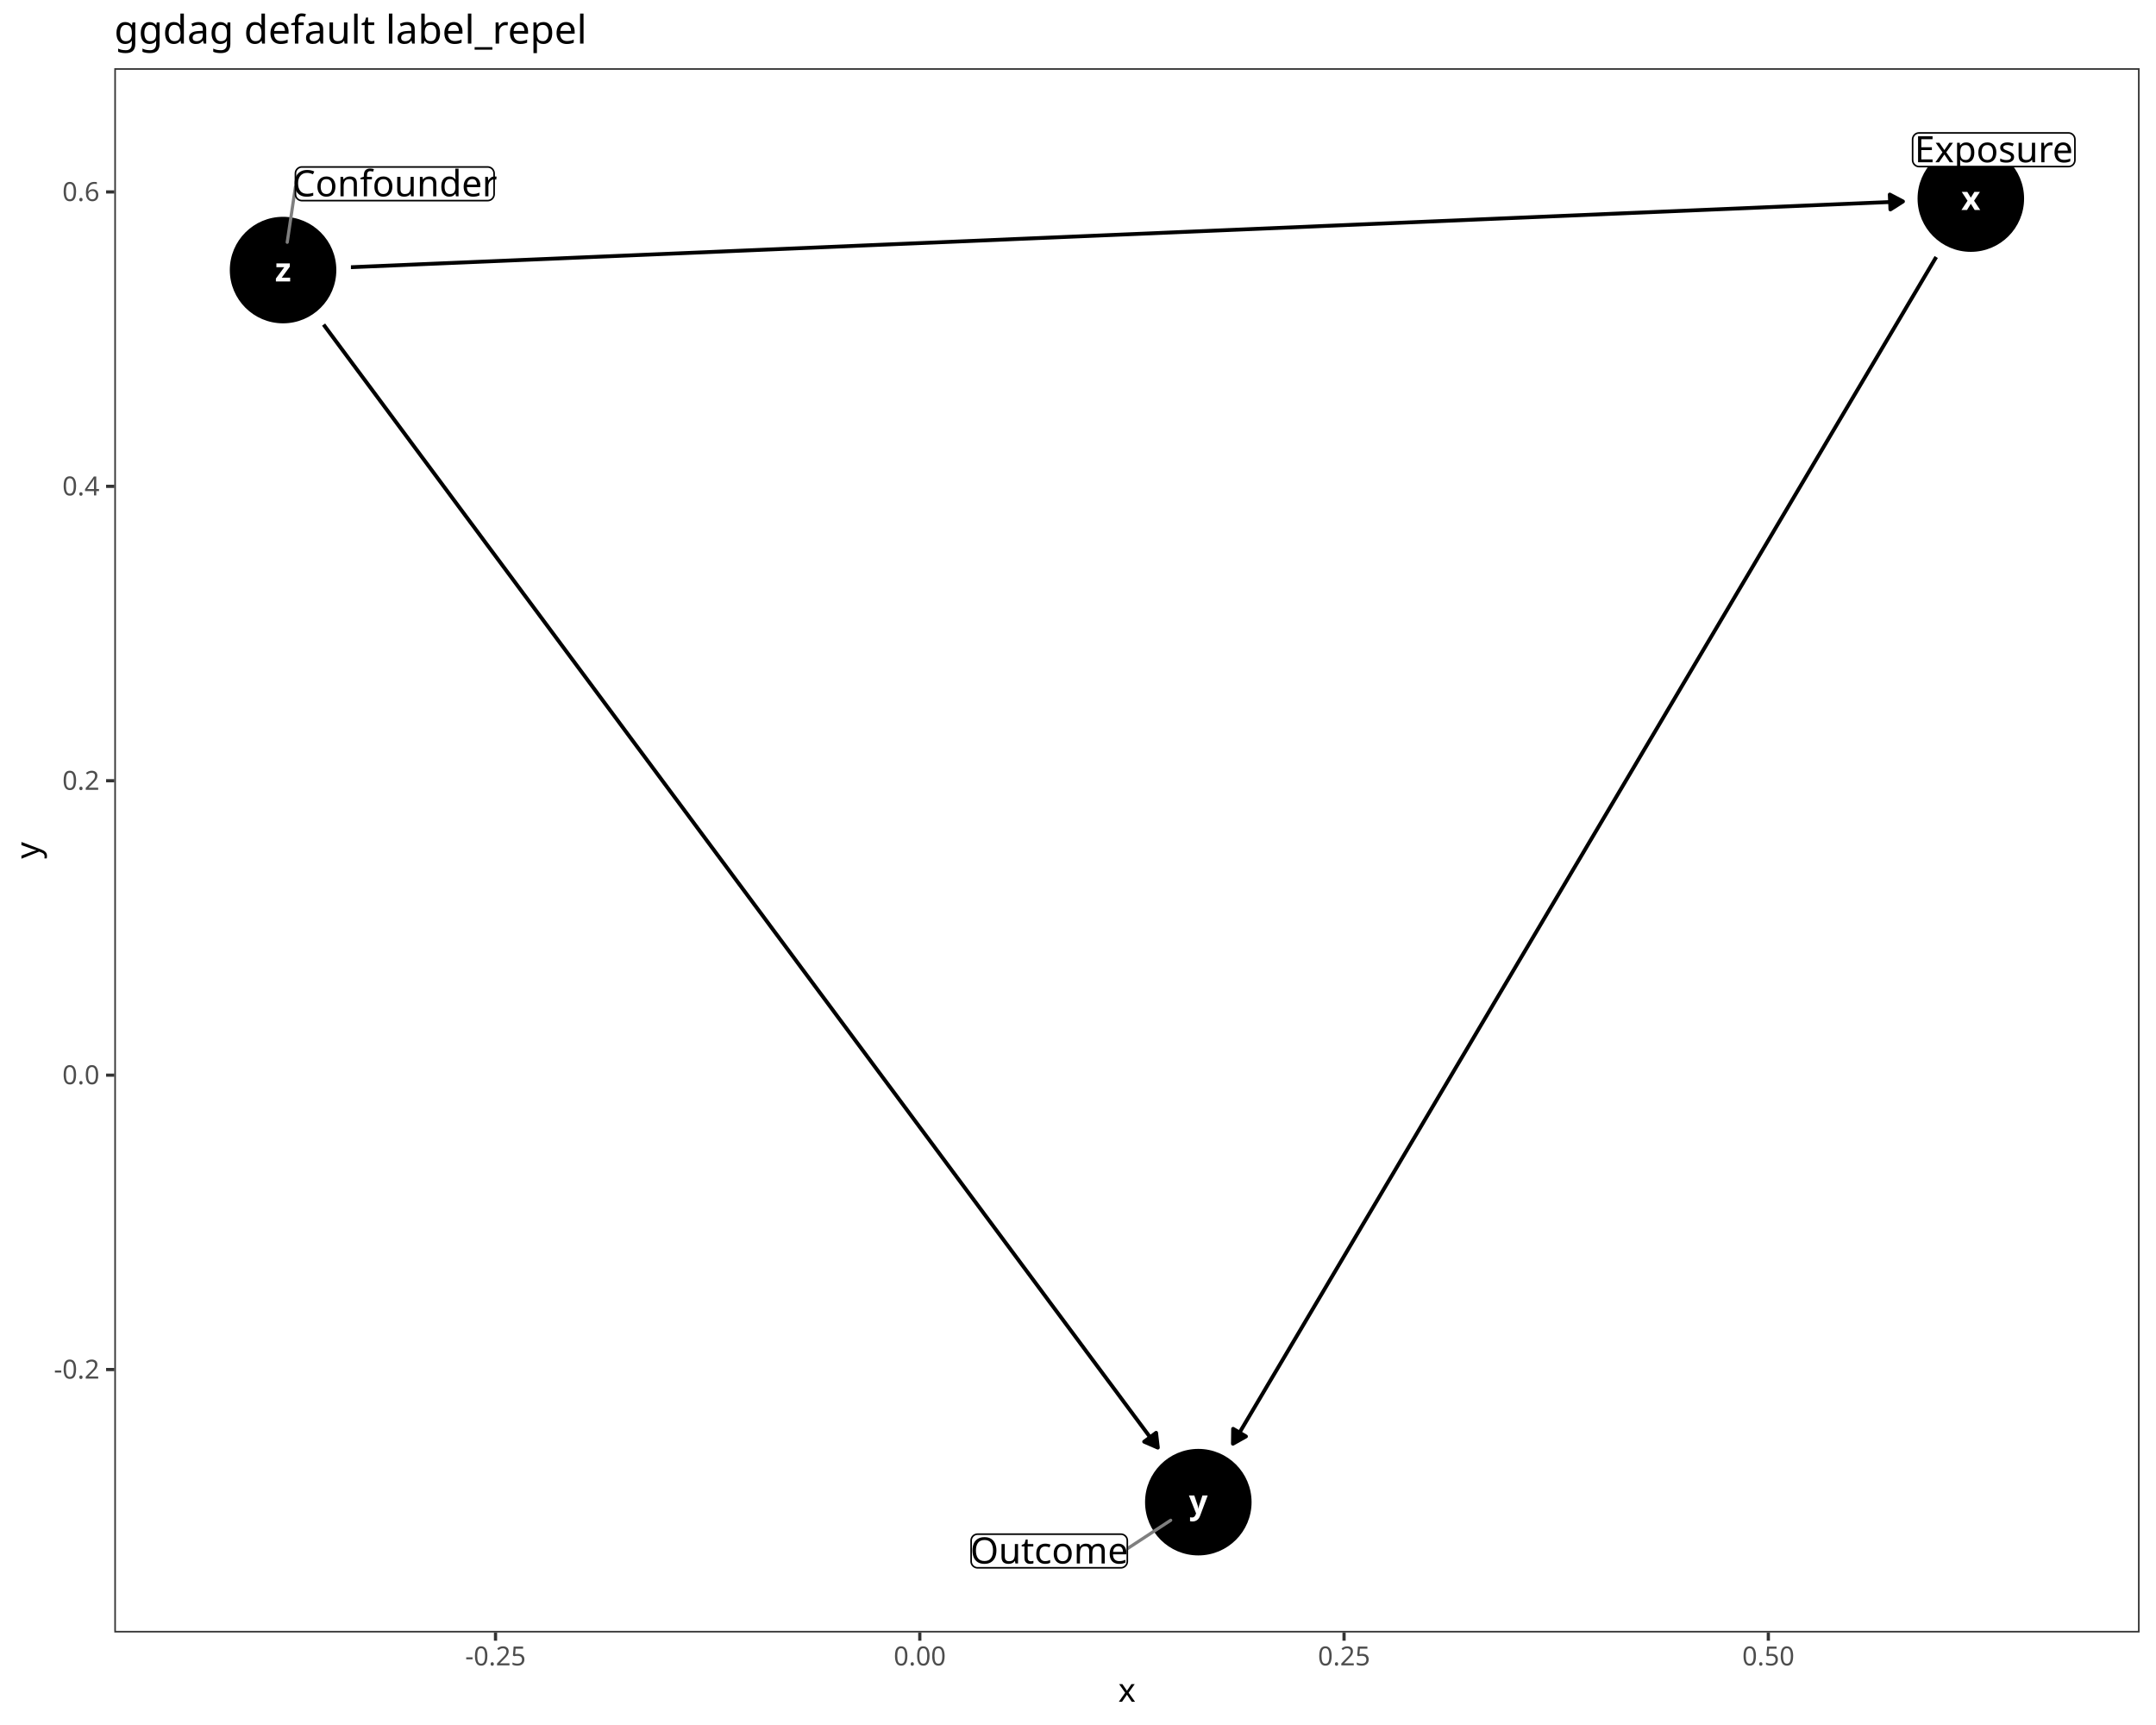
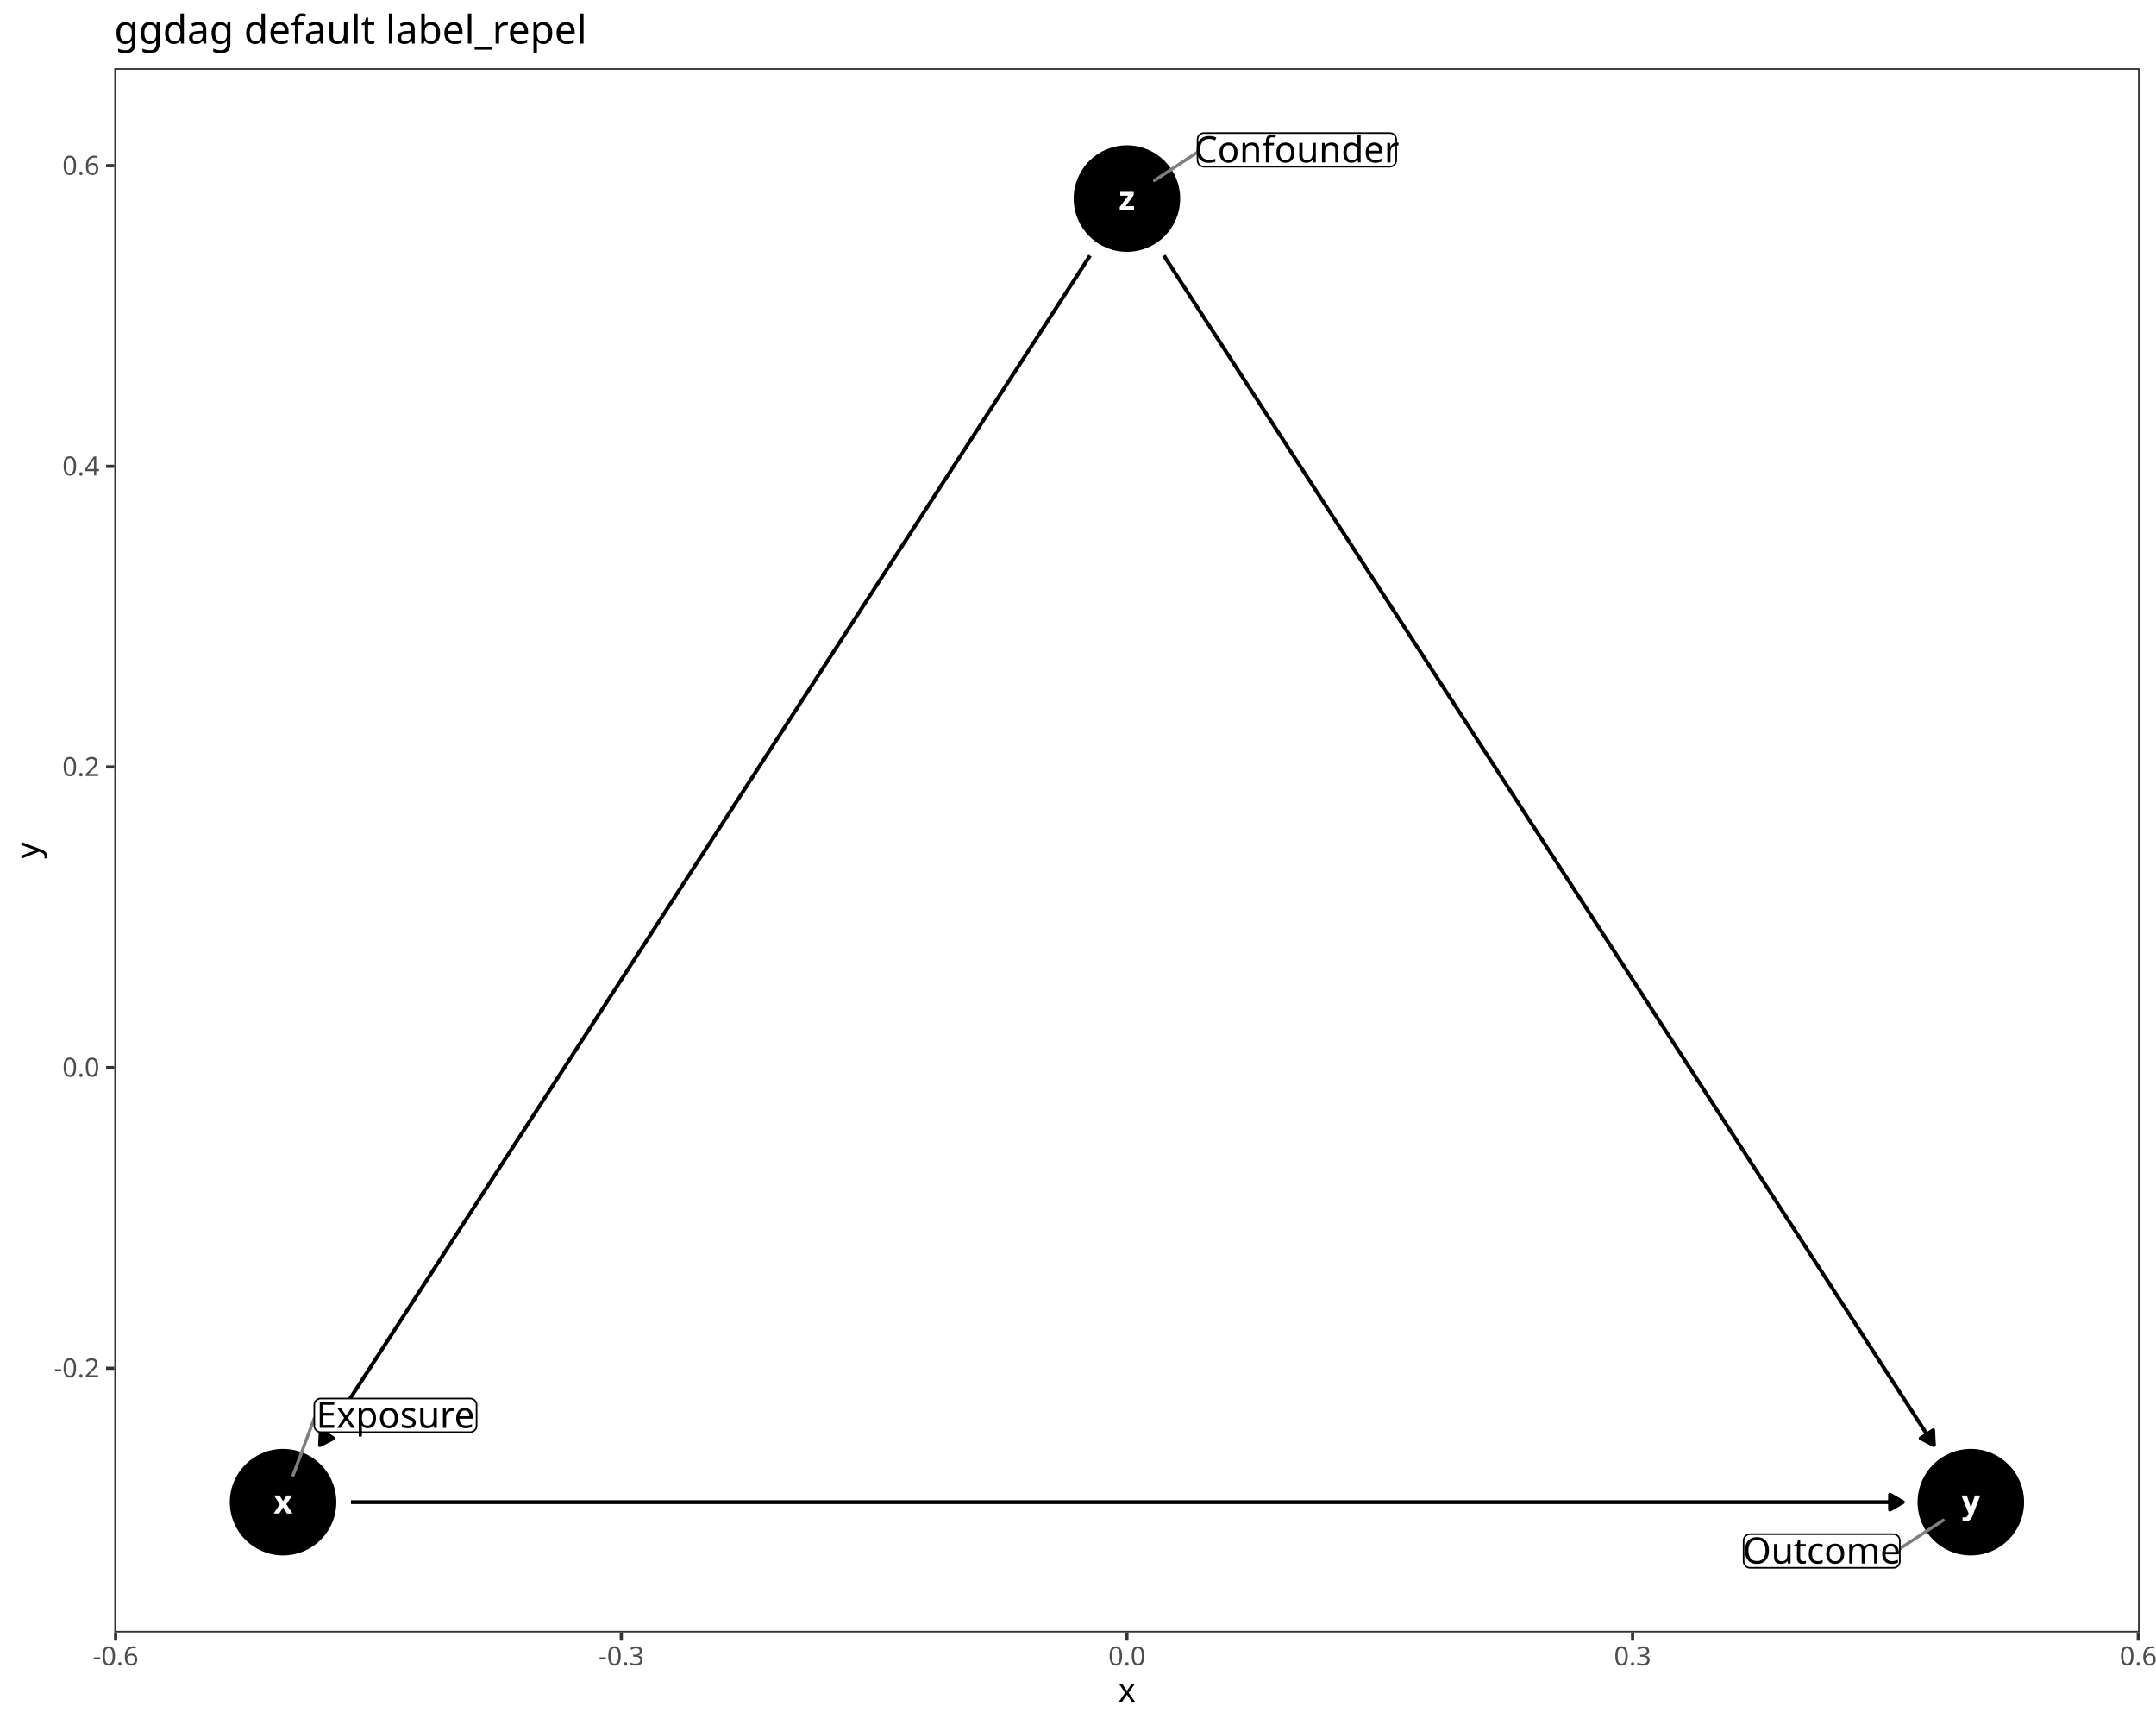
<svg xmlns="http://www.w3.org/2000/svg" class="svglite" data-engine-version="2.0" width="720.00pt" height="576.00pt" viewBox="0 0 720.00 576.00">
  <defs>
    <style type="text/css">
    .svglite line, .svglite polyline, .svglite polygon, .svglite path, .svglite rect, .svglite circle {
      fill: none;
      stroke: #000000;
      stroke-linecap: round;
      stroke-linejoin: round;
      stroke-miterlimit: 10.00;
    }
  </style>
  </defs>
  <rect width="100%" height="100%" style="stroke: none; fill: #FFFFFF;" />
  <defs>
    <clipPath id="cpMC4wMHw3MjAuMDB8MC4wMHw1NzYuMDA=">
      <rect x="0.00" y="0.00" width="720.00" height="576.00" />
    </clipPath>
  </defs>
  <g clip-path="url(#cpMC4wMHw3MjAuMDB8MC4wMHw1NzYuMDA=)">
    <rect x="0.00" y="0.00" width="720.00" height="576.00" style="stroke-width: 1.07; stroke: #FFFFFF; fill: #FFFFFF;" />
  </g>
  <defs>
    <clipPath id="cpMzguMTd8NzE0LjUyfDIyLjc4fDU0NS4xMQ==">
      <rect x="38.17" y="22.78" width="676.35" height="522.33" />
    </clipPath>
  </defs>
  <g clip-path="url(#cpMzguMTd8NzE0LjUyfDIyLjc4fDU0NS4xMQ==)">
    <rect x="38.17" y="22.78" width="676.35" height="522.33" style="stroke-width: 1.07; stroke: none; fill: #FFFFFF;" />
-     <circle cx="658.16" cy="66.31" r="17.43" style="stroke-width: 0.71; fill: #000000;" />
-     <circle cx="400.18" cy="501.59" r="17.43" style="stroke-width: 0.71; fill: #000000;" />
-     <circle cx="94.53" cy="90.18" r="17.43" style="stroke-width: 0.71; fill: #000000;" />
-     <polyline points="646.60,85.82 645.13,88.29 642.52,92.69 639.92,97.09 637.31,101.48 634.71,105.88 632.10,110.28 629.49,114.67 626.89,119.07 624.28,123.47 621.68,127.86 619.07,132.26 616.46,136.66 613.86,141.05 611.25,145.45 608.65,149.85 606.04,154.25 603.44,158.64 600.83,163.04 598.22,167.44 595.62,171.83 593.01,176.23 590.41,180.63 587.80,185.02 585.20,189.42 582.59,193.82 579.98,198.21 577.38,202.61 574.77,207.01 572.17,211.40 569.56,215.80 566.95,220.20 564.35,224.59 561.74,228.99 559.14,233.39 556.53,237.78 553.93,242.18 551.32,246.58 548.71,250.97 546.11,255.37 543.50,259.77 540.90,264.16 538.29,268.56 535.68,272.96 533.08,277.35 530.47,281.75 527.87,286.15 525.26,290.54 522.66,294.94 520.05,299.34 517.44,303.73 514.84,308.13 512.23,312.53 509.63,316.92 507.02,321.32 504.42,325.72 501.81,330.11 499.20,334.51 496.60,338.91 493.99,343.30 491.39,347.70 488.78,352.10 486.17,356.49 483.57,360.89 480.96,365.29 478.36,369.68 475.75,374.08 473.15,378.48 470.54,382.87 467.93,387.27 465.33,391.67 462.72,396.06 460.12,400.46 457.51,404.86 454.90,409.25 452.30,413.65 449.69,418.05 447.09,422.44 444.48,426.84 441.88,431.24 439.27,435.63 436.66,440.03 434.06,444.43 431.45,448.82 428.85,453.22 426.24,457.62 423.63,462.01 421.03,466.41 418.42,470.81 415.82,475.20 413.21,479.60 411.74,482.08 " style="stroke-width: 1.28; stroke-linecap: butt;" />
-     <polygon points="411.80,477.10 411.74,482.08 416.09,479.64 " style="stroke-width: 1.28; stroke-linecap: butt; fill: #000000;" />
-     <polyline points="117.19,89.22 117.30,89.22 123.00,88.98 128.69,88.74 134.38,88.50 140.08,88.25 145.77,88.01 151.46,87.77 157.16,87.53 162.85,87.29 168.54,87.05 174.24,86.81 179.93,86.57 185.62,86.33 191.32,86.08 197.01,85.84 202.70,85.60 208.40,85.36 214.09,85.12 219.78,84.88 225.47,84.64 231.17,84.40 236.86,84.16 242.55,83.91 248.25,83.67 253.94,83.43 259.63,83.19 265.33,82.95 271.02,82.71 276.71,82.47 282.41,82.23 288.10,81.98 293.79,81.74 299.49,81.50 305.18,81.26 310.87,81.02 316.57,80.78 322.26,80.54 327.95,80.30 333.65,80.06 339.34,79.81 345.03,79.57 350.73,79.33 356.42,79.09 362.11,78.85 367.80,78.61 373.50,78.37 379.19,78.13 384.88,77.89 390.58,77.64 396.27,77.40 401.96,77.16 407.66,76.92 413.35,76.68 419.04,76.44 424.74,76.20 430.43,75.96 436.12,75.72 441.82,75.47 447.51,75.23 453.20,74.99 458.90,74.75 464.59,74.51 470.28,74.27 475.98,74.03 481.67,73.79 487.36,73.55 493.06,73.30 498.75,73.06 504.44,72.82 510.13,72.58 515.83,72.34 521.52,72.10 527.21,71.86 532.91,71.62 538.60,71.37 544.29,71.13 549.99,70.89 555.68,70.65 561.37,70.41 567.07,70.17 572.76,69.93 578.45,69.69 584.15,69.45 589.84,69.20 595.53,68.96 601.23,68.72 606.92,68.48 612.61,68.24 618.31,68.00 624.00,67.76 629.69,67.52 635.39,67.28 635.50,67.27 " style="stroke-width: 1.28; stroke-linecap: butt;" />
-     <polygon points="631.30,69.94 635.50,67.27 631.09,64.96 " style="stroke-width: 1.28; stroke-linecap: butt; fill: #000000;" />
-     <polyline points="108.06,108.39 109.97,110.96 113.06,115.12 116.14,119.27 119.23,123.43 122.32,127.58 125.41,131.74 128.49,135.89 131.58,140.05 134.67,144.21 137.75,148.36 140.84,152.52 143.93,156.67 147.02,160.83 150.10,164.98 153.19,169.14 156.28,173.30 159.37,177.45 162.45,181.61 165.54,185.76 168.63,189.92 171.72,194.07 174.80,198.23 177.89,202.38 180.98,206.54 184.07,210.70 187.15,214.85 190.24,219.01 193.33,223.16 196.42,227.32 199.50,231.47 202.59,235.63 205.68,239.78 208.76,243.94 211.85,248.10 214.94,252.25 218.03,256.41 221.11,260.56 224.20,264.72 227.29,268.87 230.38,273.03 233.46,277.18 236.55,281.34 239.64,285.50 242.73,289.65 245.81,293.81 248.90,297.96 251.99,302.12 255.08,306.27 258.16,310.43 261.25,314.58 264.34,318.74 267.42,322.90 270.51,327.05 273.60,331.21 276.69,335.36 279.77,339.52 282.86,343.67 285.95,347.83 289.04,351.98 292.12,356.14 295.21,360.30 298.30,364.45 301.39,368.61 304.47,372.76 307.56,376.92 310.65,381.07 313.74,385.23 316.82,389.38 319.91,393.54 323.00,397.70 326.09,401.85 329.17,406.01 332.26,410.16 335.35,414.32 338.43,418.47 341.52,422.63 344.61,426.78 347.70,430.94 350.78,435.10 353.87,439.25 356.96,443.41 360.05,447.56 363.13,451.72 366.22,455.87 369.31,460.03 372.40,464.18 375.48,468.34 378.57,472.50 381.66,476.65 384.75,480.81 386.66,483.38 " style="stroke-width: 1.28; stroke-linecap: butt;" />
-     <polygon points="382.09,481.40 386.66,483.38 386.09,478.43 " style="stroke-width: 1.28; stroke-linecap: butt; fill: #000000;" />
-     <text x="658.16" y="70.11" text-anchor="middle" style="font-size: 11.04px; font-weight: bold; fill: #FFFFFF; font-family: sans;" textLength="5.52px" lengthAdjust="spacingAndGlyphs">x</text>
-     <text x="400.18" y="505.38" text-anchor="middle" style="font-size: 11.04px; font-weight: bold; fill: #FFFFFF; font-family: sans;" textLength="5.52px" lengthAdjust="spacingAndGlyphs">y</text>
-     <text x="94.53" y="93.98" text-anchor="middle" style="font-size: 11.04px; font-weight: bold; fill: #FFFFFF; font-family: sans;" textLength="5.52px" lengthAdjust="spacingAndGlyphs">z</text>
-     <line x1="376.47" y1="517.13" x2="390.95" y2="507.64" style="stroke-width: 1.07; stroke: #7F7F7F;" />
-     <line x1="98.66" y1="62.45" x2="95.92" y2="80.89" style="stroke-width: 1.07; stroke: #7F7F7F;" />
-     <polygon points="640.88,55.62 690.76,55.62 690.67,55.62 691.02,55.60 691.36,55.54 691.69,55.41 691.99,55.24 692.26,55.02 692.49,54.76 692.67,54.46 692.81,54.14 692.89,53.81 692.92,53.46 692.92,53.46 692.92,46.54 692.92,46.54 692.89,46.20 692.81,45.86 692.67,45.54 692.49,45.25 692.26,44.99 691.99,44.77 691.69,44.59 691.36,44.47 691.02,44.40 690.76,44.38 640.88,44.38 641.14,44.40 640.80,44.39 640.45,44.43 640.12,44.52 639.80,44.67 639.52,44.87 639.27,45.11 639.06,45.39 638.90,45.70 638.79,46.03 638.73,46.37 638.72,46.54 638.72,53.46 638.73,53.29 638.73,53.63 638.79,53.98 638.90,54.31 639.06,54.62 639.27,54.89 639.52,55.13 639.80,55.33 640.12,55.48 640.45,55.58 640.80,55.62 " style="stroke-width: 0.53; fill: #FFFFFF;" />
-     <text x="665.82" y="54.18" text-anchor="middle" style="font-size: 12.14px; font-family: sans;" textLength="51.32px" lengthAdjust="spacingAndGlyphs">Exposure</text>
-     <polygon points="326.47,523.51 374.31,523.51 374.23,523.51 374.57,523.50 374.91,523.43 375.24,523.30 375.54,523.13 375.81,522.91 376.04,522.65 376.23,522.36 376.36,522.04 376.44,521.70 376.47,521.35 376.47,521.35 376.47,514.44 376.47,514.44 376.44,514.09 376.36,513.75 376.23,513.43 376.04,513.14 375.81,512.88 375.54,512.66 375.24,512.48 374.91,512.36 374.57,512.29 374.31,512.28 326.47,512.28 326.73,512.29 326.38,512.28 326.04,512.32 325.70,512.42 325.39,512.56 325.10,512.76 324.85,513.00 324.64,513.28 324.48,513.59 324.37,513.92 324.32,514.26 324.31,514.44 324.31,521.35 324.32,521.18 324.32,521.53 324.37,521.87 324.48,522.20 324.64,522.51 324.85,522.78 325.10,523.03 325.39,523.22 325.70,523.37 326.04,523.47 326.38,523.51 " style="stroke-width: 0.53; fill: #FFFFFF;" />
-     <text x="350.39" y="522.07" text-anchor="middle" style="font-size: 12.14px; font-family: sans;" textLength="49.28px" lengthAdjust="spacingAndGlyphs">Outcome</text>
-     <polygon points="100.82,66.99 162.85,66.99 162.76,66.99 163.11,66.97 163.45,66.90 163.78,66.78 164.08,66.60 164.35,66.39 164.58,66.12 164.76,65.83 164.90,65.51 164.98,65.17 165.01,64.83 165.01,64.83 165.01,57.91 165.01,57.91 164.98,57.56 164.90,57.23 164.76,56.91 164.58,56.61 164.35,56.35 164.08,56.13 163.78,55.96 163.45,55.84 163.11,55.77 162.85,55.75 100.82,55.75 101.08,55.77 100.73,55.75 100.39,55.79 100.05,55.89 99.74,56.04 99.45,56.24 99.20,56.48 98.99,56.76 98.83,57.06 98.72,57.39 98.67,57.74 98.66,57.91 98.66,64.83 98.67,64.65 98.67,65.00 98.72,65.34 98.83,65.67 98.99,65.98 99.20,66.26 99.45,66.50 99.74,66.70 100.05,66.85 100.39,66.94 100.73,66.99 " style="stroke-width: 0.53; fill: #FFFFFF;" />
-     <text x="131.84" y="65.55" text-anchor="middle" style="font-size: 12.14px; font-family: sans;" textLength="63.47px" lengthAdjust="spacingAndGlyphs">Confounder</text>
+     <circle cx="94.53" cy="501.59" r="17.43" style="stroke-width: 0.71; fill: #000000;" />
+     <circle cx="658.16" cy="501.59" r="17.43" style="stroke-width: 0.71; fill: #000000;" />
+     <circle cx="376.34" cy="66.31" r="17.43" style="stroke-width: 0.71; fill: #000000;" />
+     <polyline points="117.21,501.59 117.30,501.59 123.00,501.59 128.69,501.59 134.38,501.59 140.08,501.59 145.77,501.59 151.46,501.59 157.16,501.59 162.85,501.59 168.54,501.59 174.24,501.59 179.93,501.59 185.62,501.59 191.32,501.59 197.01,501.59 202.70,501.59 208.40,501.59 214.09,501.59 219.78,501.59 225.47,501.59 231.17,501.59 236.86,501.59 242.55,501.59 248.25,501.59 253.94,501.59 259.63,501.59 265.33,501.59 271.02,501.59 276.71,501.59 282.41,501.59 288.10,501.59 293.79,501.59 299.49,501.59 305.18,501.59 310.87,501.59 316.57,501.59 322.26,501.59 327.95,501.59 333.65,501.59 339.34,501.59 345.03,501.59 350.73,501.59 356.42,501.59 362.11,501.59 367.80,501.59 373.50,501.59 379.19,501.59 384.88,501.59 390.58,501.59 396.27,501.59 401.96,501.59 407.66,501.59 413.35,501.59 419.04,501.59 424.74,501.59 430.43,501.59 436.12,501.59 441.82,501.59 447.51,501.59 453.20,501.59 458.90,501.59 464.59,501.59 470.28,501.59 475.98,501.59 481.67,501.59 487.36,501.59 493.06,501.59 498.75,501.59 504.44,501.59 510.13,501.59 515.83,501.59 521.52,501.59 527.21,501.59 532.91,501.59 538.60,501.59 544.29,501.59 549.99,501.59 555.68,501.59 561.37,501.59 567.07,501.59 572.76,501.59 578.45,501.59 584.15,501.59 589.84,501.59 595.53,501.59 601.23,501.59 606.92,501.59 612.61,501.59 618.31,501.59 624.00,501.59 629.69,501.59 635.39,501.59 635.48,501.59 " style="stroke-width: 1.28; stroke-linecap: butt;" />
+     <polygon points="631.17,504.08 635.48,501.59 631.17,499.09 " style="stroke-width: 1.28; stroke-linecap: butt; fill: #000000;" />
+     <polyline points="364.02,85.35 362.11,88.29 359.27,92.69 356.42,97.09 353.57,101.48 350.73,105.88 347.88,110.28 345.03,114.67 342.19,119.07 339.34,123.47 336.49,127.86 333.65,132.26 330.80,136.66 327.95,141.05 325.11,145.45 322.26,149.85 319.41,154.25 316.57,158.64 313.72,163.04 310.87,167.44 308.03,171.83 305.18,176.23 302.33,180.63 299.49,185.02 296.64,189.42 293.79,193.82 290.95,198.21 288.10,202.61 285.25,207.01 282.41,211.40 279.56,215.80 276.71,220.20 273.87,224.59 271.02,228.99 268.17,233.39 265.33,237.78 262.48,242.18 259.63,246.58 256.79,250.97 253.94,255.37 251.09,259.77 248.25,264.16 245.40,268.56 242.55,272.96 239.71,277.35 236.86,281.75 234.01,286.15 231.17,290.54 228.32,294.94 225.47,299.34 222.63,303.73 219.78,308.13 216.94,312.53 214.09,316.92 211.24,321.32 208.40,325.72 205.55,330.11 202.70,334.51 199.86,338.91 197.01,343.30 194.16,347.70 191.32,352.10 188.47,356.49 185.62,360.89 182.78,365.29 179.93,369.68 177.08,374.08 174.24,378.48 171.39,382.87 168.54,387.27 165.70,391.67 162.85,396.06 160.00,400.46 157.16,404.86 154.31,409.25 151.46,413.65 148.62,418.05 145.77,422.44 142.92,426.84 140.08,431.24 137.23,435.63 134.38,440.03 131.54,444.43 128.69,448.82 125.84,453.22 123.00,457.62 120.15,462.01 117.30,466.41 114.46,470.81 111.61,475.20 108.76,479.60 106.86,482.55 " style="stroke-width: 1.28; stroke-linecap: butt;" />
+     <polygon points="107.11,477.57 106.86,482.55 111.29,480.28 " style="stroke-width: 1.28; stroke-linecap: butt; fill: #000000;" />
+     <polyline points="388.67,85.35 390.58,88.29 393.42,92.69 396.27,97.09 399.12,101.48 401.96,105.88 404.81,110.28 407.66,114.67 410.50,119.07 413.35,123.47 416.20,127.86 419.04,132.26 421.89,136.66 424.74,141.05 427.58,145.45 430.43,149.85 433.28,154.25 436.12,158.64 438.97,163.04 441.82,167.44 444.66,171.83 447.51,176.23 450.36,180.63 453.20,185.02 456.05,189.42 458.90,193.82 461.74,198.21 464.59,202.61 467.44,207.01 470.28,211.40 473.13,215.80 475.98,220.20 478.82,224.59 481.67,228.99 484.52,233.39 487.36,237.78 490.21,242.18 493.06,246.58 495.90,250.97 498.75,255.37 501.59,259.77 504.44,264.16 507.29,268.56 510.13,272.96 512.98,277.35 515.83,281.75 518.67,286.15 521.52,290.54 524.37,294.94 527.21,299.34 530.06,303.73 532.91,308.13 535.75,312.53 538.60,316.92 541.45,321.32 544.29,325.72 547.14,330.11 549.99,334.51 552.83,338.91 555.68,343.30 558.53,347.70 561.37,352.10 564.22,356.49 567.07,360.89 569.91,365.29 572.76,369.68 575.61,374.08 578.45,378.48 581.30,382.87 584.15,387.27 586.99,391.67 589.84,396.06 592.69,400.46 595.53,404.86 598.38,409.25 601.23,413.65 604.07,418.05 606.92,422.44 609.77,426.84 612.61,431.24 615.46,435.63 618.31,440.03 621.15,444.43 624.00,448.82 626.85,453.22 629.69,457.62 632.54,462.01 635.39,466.41 638.23,470.81 641.08,475.20 643.92,479.60 645.83,482.55 " style="stroke-width: 1.28; stroke-linecap: butt;" />
+     <polygon points="641.40,480.28 645.83,482.55 645.58,477.57 " style="stroke-width: 1.28; stroke-linecap: butt; fill: #000000;" />
+     <text x="94.53" y="505.38" text-anchor="middle" style="font-size: 11.04px; font-weight: bold; fill: #FFFFFF; font-family: sans;" textLength="5.52px" lengthAdjust="spacingAndGlyphs">x</text>
+     <text x="658.16" y="505.38" text-anchor="middle" style="font-size: 11.04px; font-weight: bold; fill: #FFFFFF; font-family: sans;" textLength="5.52px" lengthAdjust="spacingAndGlyphs">y</text>
+     <text x="376.34" y="70.11" text-anchor="middle" style="font-size: 11.04px; font-weight: bold; fill: #FFFFFF; font-family: sans;" textLength="5.52px" lengthAdjust="spacingAndGlyphs">z</text>
+     <line x1="104.96" y1="473.60" x2="97.88" y2="492.59" style="stroke-width: 1.07; stroke: #7F7F7F;" />
+     <line x1="634.45" y1="517.13" x2="648.92" y2="507.64" style="stroke-width: 1.07; stroke: #7F7F7F;" />
+     <line x1="399.92" y1="50.81" x2="385.57" y2="60.24" style="stroke-width: 1.07; stroke: #7F7F7F;" />
+     <polygon points="107.12,478.21 157.00,478.21 156.91,478.21 157.26,478.20 157.60,478.13 157.92,478.00 158.22,477.83 158.49,477.61 158.72,477.35 158.91,477.06 159.04,476.74 159.13,476.40 159.16,476.05 159.16,476.05 159.16,469.14 159.16,469.14 159.13,468.79 159.04,468.45 158.91,468.13 158.72,467.84 158.49,467.58 158.22,467.36 157.92,467.18 157.60,467.06 157.26,466.99 157.00,466.98 107.12,466.98 107.38,466.99 107.03,466.98 106.69,467.02 106.35,467.12 106.04,467.26 105.75,467.46 105.50,467.70 105.29,467.98 105.13,468.29 105.02,468.62 104.97,468.96 104.96,469.14 104.96,476.05 104.97,475.88 104.97,476.23 105.02,476.57 105.13,476.90 105.29,477.21 105.50,477.48 105.75,477.73 106.04,477.92 106.35,478.07 106.69,478.17 107.03,478.21 " style="stroke-width: 0.53; fill: #FFFFFF;" />
+     <text x="132.06" y="476.77" text-anchor="middle" style="font-size: 12.14px; font-family: sans;" textLength="51.32px" lengthAdjust="spacingAndGlyphs">Exposure</text>
+     <polygon points="584.44,523.51 632.29,523.51 632.20,523.51 632.55,523.50 632.89,523.43 633.21,523.30 633.52,523.13 633.78,522.91 634.02,522.65 634.20,522.36 634.34,522.04 634.42,521.70 634.45,521.35 634.45,521.35 634.45,514.44 634.45,514.44 634.42,514.09 634.34,513.75 634.20,513.43 634.02,513.14 633.78,512.88 633.52,512.66 633.21,512.48 632.89,512.36 632.55,512.29 632.29,512.28 584.44,512.28 584.70,512.29 584.36,512.28 584.01,512.32 583.68,512.42 583.36,512.56 583.08,512.76 582.83,513.00 582.62,513.28 582.46,513.59 582.35,513.92 582.29,514.26 582.28,514.44 582.28,521.35 582.29,521.18 582.29,521.53 582.35,521.87 582.46,522.20 582.62,522.51 582.83,522.78 583.08,523.03 583.36,523.22 583.68,523.37 584.01,523.47 584.36,523.51 " style="stroke-width: 0.53; fill: #FFFFFF;" />
+     <text x="608.37" y="522.07" text-anchor="middle" style="font-size: 12.14px; font-family: sans;" textLength="49.28px" lengthAdjust="spacingAndGlyphs">Outcome</text>
+     <polygon points="402.08,55.66 464.11,55.66 464.02,55.66 464.37,55.65 464.71,55.58 465.03,55.45 465.34,55.28 465.60,55.06 465.83,54.80 466.02,54.51 466.16,54.19 466.24,53.85 466.27,53.50 466.27,53.50 466.27,46.59 466.27,46.59 466.24,46.24 466.16,45.90 466.02,45.58 465.83,45.29 465.60,45.03 465.34,44.81 465.03,44.63 464.71,44.51 464.37,44.44 464.11,44.43 402.08,44.43 402.34,44.44 401.99,44.43 401.65,44.47 401.31,44.57 401.00,44.72 400.71,44.91 400.46,45.15 400.25,45.43 400.09,45.74 399.98,46.07 399.93,46.41 399.92,46.59 399.92,53.50 399.93,53.33 399.93,53.68 399.98,54.02 400.09,54.35 400.25,54.66 400.46,54.94 400.71,55.18 401.00,55.37 401.31,55.52 401.65,55.62 401.99,55.66 " style="stroke-width: 0.53; fill: #FFFFFF;" />
+     <text x="433.09" y="54.22" text-anchor="middle" style="font-size: 12.14px; font-family: sans;" textLength="63.47px" lengthAdjust="spacingAndGlyphs">Confounder</text>
    <rect x="38.17" y="22.78" width="676.35" height="522.33" style="stroke-width: 1.07; stroke: #333333;" />
  </g>
  <g clip-path="url(#cpMC4wMHw3MjAuMDB8MC4wMHw1NzYuMDA=)">
-     <text x="33.24" y="460.34" text-anchor="end" style="font-size: 8.80px; fill: #4D4D4D; font-family: sans;" textLength="15.16px" lengthAdjust="spacingAndGlyphs">-0.2</text>
-     <text x="33.24" y="362.03" text-anchor="end" style="font-size: 8.80px; fill: #4D4D4D; font-family: sans;" textLength="12.23px" lengthAdjust="spacingAndGlyphs">0.0</text>
-     <text x="33.24" y="263.73" text-anchor="end" style="font-size: 8.80px; fill: #4D4D4D; font-family: sans;" textLength="12.23px" lengthAdjust="spacingAndGlyphs">0.2</text>
-     <text x="33.24" y="165.42" text-anchor="end" style="font-size: 8.80px; fill: #4D4D4D; font-family: sans;" textLength="12.23px" lengthAdjust="spacingAndGlyphs">0.4</text>
-     <text x="33.24" y="67.12" text-anchor="end" style="font-size: 8.80px; fill: #4D4D4D; font-family: sans;" textLength="12.23px" lengthAdjust="spacingAndGlyphs">0.6</text>
-     <polyline points="35.43,457.31 38.17,457.31 " style="stroke-width: 1.07; stroke: #333333; stroke-linecap: butt;" />
-     <polyline points="35.43,359.01 38.17,359.01 " style="stroke-width: 1.07; stroke: #333333; stroke-linecap: butt;" />
-     <polyline points="35.43,260.70 38.17,260.70 " style="stroke-width: 1.07; stroke: #333333; stroke-linecap: butt;" />
-     <polyline points="35.43,162.39 38.17,162.39 " style="stroke-width: 1.07; stroke: #333333; stroke-linecap: butt;" />
-     <polyline points="35.43,64.09 38.17,64.09 " style="stroke-width: 1.07; stroke: #333333; stroke-linecap: butt;" />
-     <polyline points="165.48,547.85 165.48,545.11 " style="stroke-width: 1.07; stroke: #333333; stroke-linecap: butt;" />
-     <polyline points="307.17,547.85 307.17,545.11 " style="stroke-width: 1.07; stroke: #333333; stroke-linecap: butt;" />
-     <polyline points="448.85,547.85 448.85,545.11 " style="stroke-width: 1.07; stroke: #333333; stroke-linecap: butt;" />
-     <polyline points="590.54,547.85 590.54,545.11 " style="stroke-width: 1.07; stroke: #333333; stroke-linecap: butt;" />
-     <text x="165.48" y="556.10" text-anchor="middle" style="font-size: 8.80px; fill: #4D4D4D; font-family: sans;" textLength="20.06px" lengthAdjust="spacingAndGlyphs">-0.25</text>
-     <text x="307.17" y="556.10" text-anchor="middle" style="font-size: 8.80px; fill: #4D4D4D; font-family: sans;" textLength="17.13px" lengthAdjust="spacingAndGlyphs">0.00</text>
-     <text x="448.85" y="556.10" text-anchor="middle" style="font-size: 8.80px; fill: #4D4D4D; font-family: sans;" textLength="17.13px" lengthAdjust="spacingAndGlyphs">0.25</text>
-     <text x="590.54" y="556.10" text-anchor="middle" style="font-size: 8.80px; fill: #4D4D4D; font-family: sans;" textLength="17.13px" lengthAdjust="spacingAndGlyphs">0.50</text>
+     <text x="33.24" y="459.91" text-anchor="end" style="font-size: 8.80px; fill: #4D4D4D; font-family: sans;" textLength="15.16px" lengthAdjust="spacingAndGlyphs">-0.2</text>
+     <text x="33.24" y="359.52" text-anchor="end" style="font-size: 8.80px; fill: #4D4D4D; font-family: sans;" textLength="12.23px" lengthAdjust="spacingAndGlyphs">0.0</text>
+     <text x="33.24" y="259.13" text-anchor="end" style="font-size: 8.80px; fill: #4D4D4D; font-family: sans;" textLength="12.23px" lengthAdjust="spacingAndGlyphs">0.2</text>
+     <text x="33.24" y="158.74" text-anchor="end" style="font-size: 8.80px; fill: #4D4D4D; font-family: sans;" textLength="12.23px" lengthAdjust="spacingAndGlyphs">0.4</text>
+     <text x="33.24" y="58.35" text-anchor="end" style="font-size: 8.80px; fill: #4D4D4D; font-family: sans;" textLength="12.23px" lengthAdjust="spacingAndGlyphs">0.6</text>
+     <polyline points="35.43,456.89 38.17,456.89 " style="stroke-width: 1.07; stroke: #333333; stroke-linecap: butt;" />
+     <polyline points="35.43,356.49 38.17,356.49 " style="stroke-width: 1.07; stroke: #333333; stroke-linecap: butt;" />
+     <polyline points="35.43,256.10 38.17,256.10 " style="stroke-width: 1.07; stroke: #333333; stroke-linecap: butt;" />
+     <polyline points="35.43,155.71 38.17,155.71 " style="stroke-width: 1.07; stroke: #333333; stroke-linecap: butt;" />
+     <polyline points="35.43,55.32 38.17,55.32 " style="stroke-width: 1.07; stroke: #333333; stroke-linecap: butt;" />
+     <polyline points="38.61,547.85 38.61,545.11 " style="stroke-width: 1.07; stroke: #333333; stroke-linecap: butt;" />
+     <polyline points="207.48,547.85 207.48,545.11 " style="stroke-width: 1.07; stroke: #333333; stroke-linecap: butt;" />
+     <polyline points="376.34,547.85 376.34,545.11 " style="stroke-width: 1.07; stroke: #333333; stroke-linecap: butt;" />
+     <polyline points="545.21,547.85 545.21,545.11 " style="stroke-width: 1.07; stroke: #333333; stroke-linecap: butt;" />
+     <polyline points="714.08,547.85 714.08,545.11 " style="stroke-width: 1.07; stroke: #333333; stroke-linecap: butt;" />
+     <text x="38.61" y="556.10" text-anchor="middle" style="font-size: 8.80px; fill: #4D4D4D; font-family: sans;" textLength="15.16px" lengthAdjust="spacingAndGlyphs">-0.6</text>
+     <text x="207.48" y="556.10" text-anchor="middle" style="font-size: 8.80px; fill: #4D4D4D; font-family: sans;" textLength="15.16px" lengthAdjust="spacingAndGlyphs">-0.3</text>
+     <text x="376.34" y="556.10" text-anchor="middle" style="font-size: 8.80px; fill: #4D4D4D; font-family: sans;" textLength="12.23px" lengthAdjust="spacingAndGlyphs">0.0</text>
+     <text x="545.21" y="556.10" text-anchor="middle" style="font-size: 8.80px; fill: #4D4D4D; font-family: sans;" textLength="12.23px" lengthAdjust="spacingAndGlyphs">0.3</text>
+     <text x="714.08" y="556.10" text-anchor="middle" style="font-size: 8.80px; fill: #4D4D4D; font-family: sans;" textLength="12.23px" lengthAdjust="spacingAndGlyphs">0.6</text>
    <text x="376.34" y="568.24" text-anchor="middle" style="font-size: 11.00px; font-family: sans;" textLength="5.50px" lengthAdjust="spacingAndGlyphs">x</text>
    <text transform="translate(13.05,283.95) rotate(-90)" text-anchor="middle" style="font-size: 11.00px; font-family: sans;" textLength="5.50px" lengthAdjust="spacingAndGlyphs">y</text>
    <text x="38.17" y="14.56" style="font-size: 13.20px; font-family: sans;" textLength="148.25px" lengthAdjust="spacingAndGlyphs">ggdag default label_repel</text>
  </g>
</svg>
